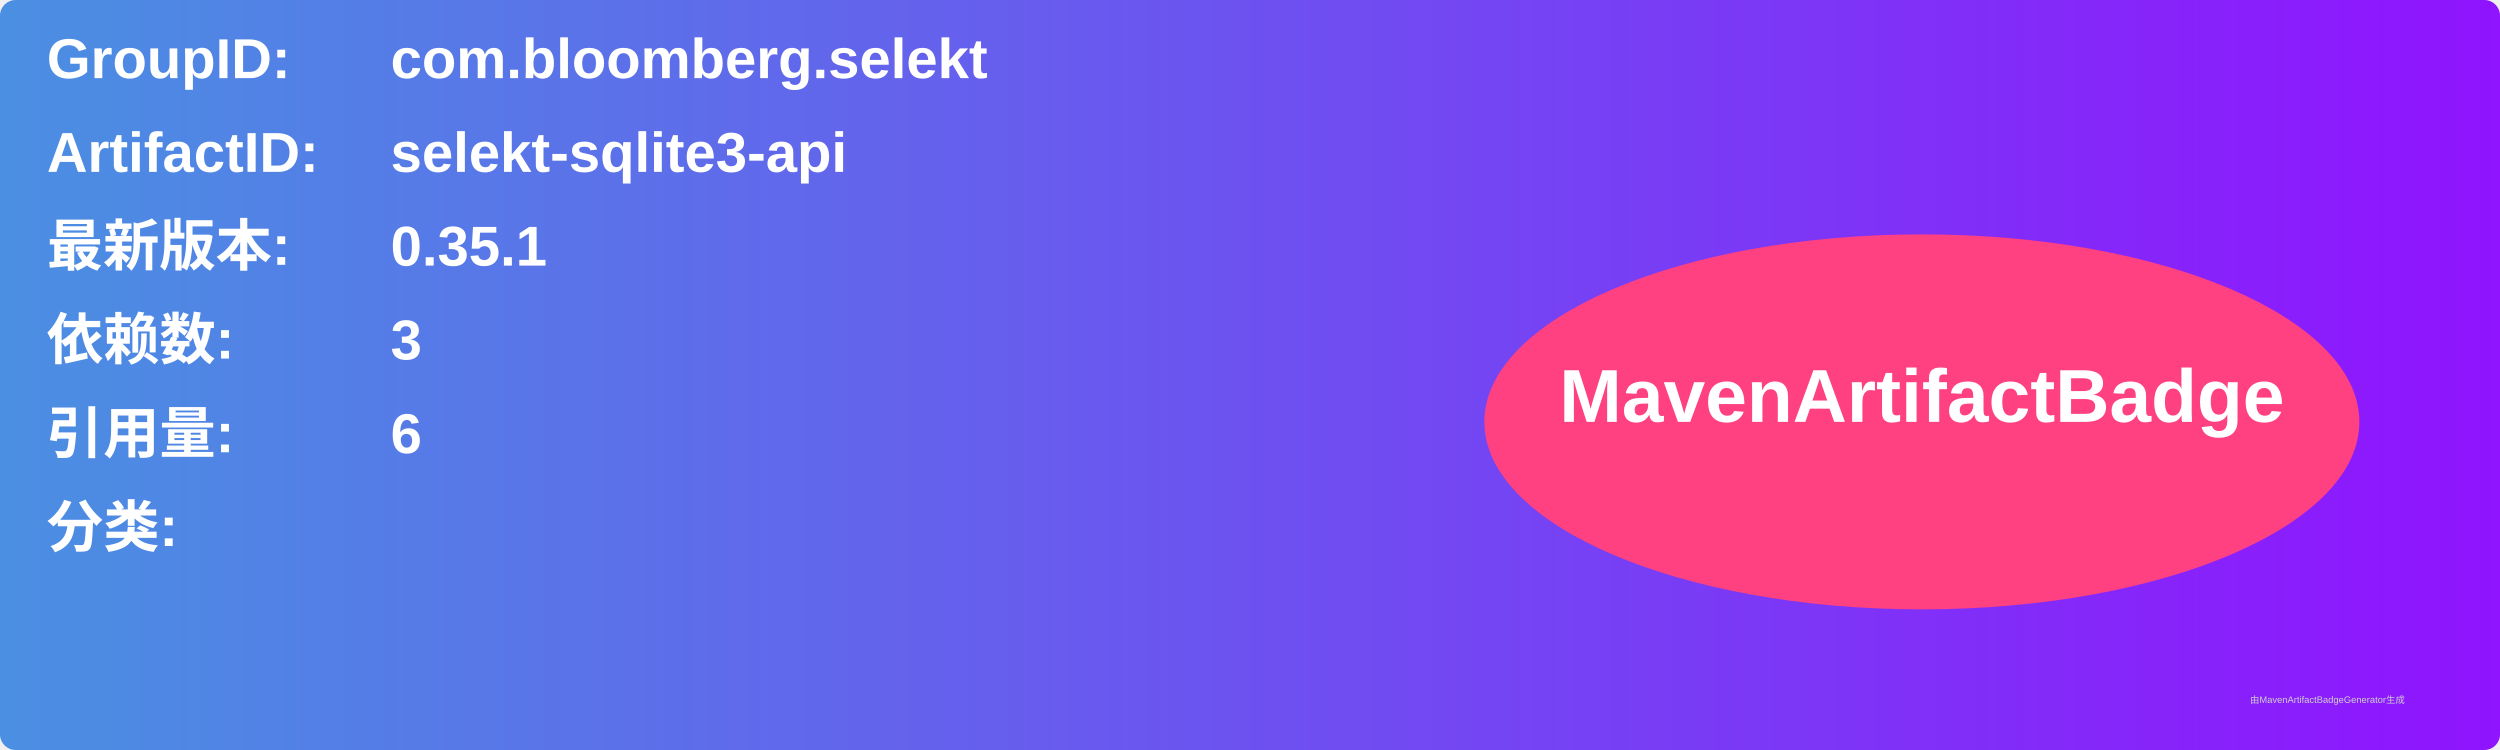
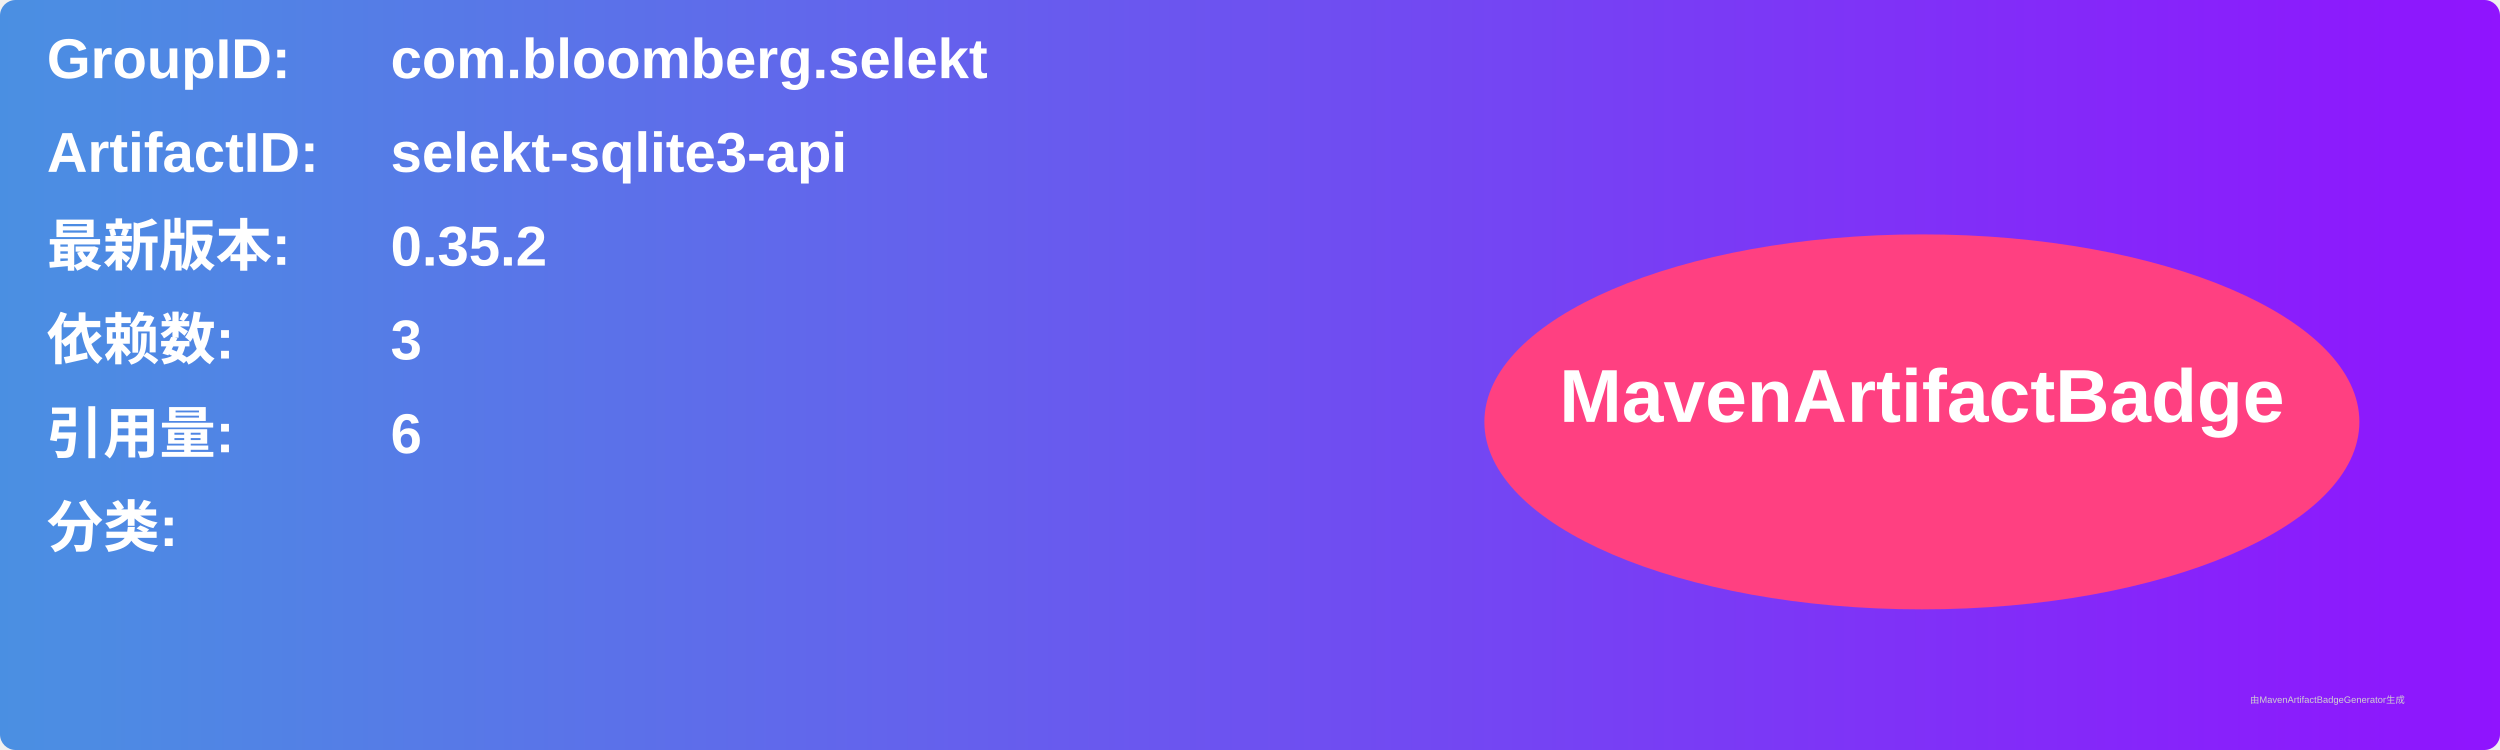
<svg xmlns="http://www.w3.org/2000/svg" width="800" height="240" viewBox="0 0 800 240">
  <linearGradient id="grad" x1="0%" y1="0%" x2="100%" y2="0%">
    <stop offset="0%" stop-color="#4a90e2" />
    <stop offset="100%" stop-color="#9013fe" />
  </linearGradient>
  <rect width="100%" height="100%" rx="5" ry="5" fill="url(#grad)" />
  <g transform="translate(15, 15)">
    <text x="0" y="10" font-family="Arial" font-size="18" fill="white" font-weight="bold" width="260">GroupID:</text>
    <text x="110" y="10" font-family="Arial" font-size="18" fill="white" font-weight="bold" width="460">com.bloomberg.selekt</text>
    <text x="0" y="40" font-family="Arial" font-size="18" fill="white" font-weight="bold" width="260">ArtifactID:</text>
    <text x="110" y="40" font-family="Arial" font-size="18" fill="white" font-weight="bold" width="460">selekt-sqlite3-api</text>
    <text x="0" y="70" font-family="Arial" font-size="18" fill="white" font-weight="bold">最新版本:</text>
    <text x="110" y="70" font-family="Arial" font-size="18" fill="white" font-weight="bold">
-       <tspan font-weight="bold">0.35.1</tspan>
+       <tspan font-weight="bold">0.35.2</tspan>
    </text>
    <text x="0" y="100" font-family="Arial" font-size="18" fill="white" font-weight="bold">依赖数: </text>
    <text x="110" y="100" font-family="Arial" font-size="18" fill="white">
      <tspan font-weight="bold">3</tspan>
    </text>
    <text x="0" y="130" font-family="Arial" font-size="18" fill="white" font-weight="bold">引用量: </text>
    <text x="110" y="130" font-family="Arial" font-size="18" fill="white">
      <tspan font-weight="bold">6</tspan>
    </text>
    <text x="0" y="160" font-family="Arial" font-size="18" fill="white" font-weight="bold">分类:</text>
    <text x="10" y="190" font-family="Arial" font-size="10" fill="white">
      <tspan font-weight="bold" />
    </text>
    <ellipse cx="600" cy="120" rx="140" ry="60" fill="#ff4081" />
    <text x="600" y="120" text-anchor="middle" font-family="Arial" font-size="24" fill="white" font-weight="bold">MavenArtifactBadge</text>
  </g>
  <text x="720" y="225" font-family="Arial" font-size="3" fill="#d0d0d0">由MavenArtifactBadgeGenerator生成</text>
</svg>
